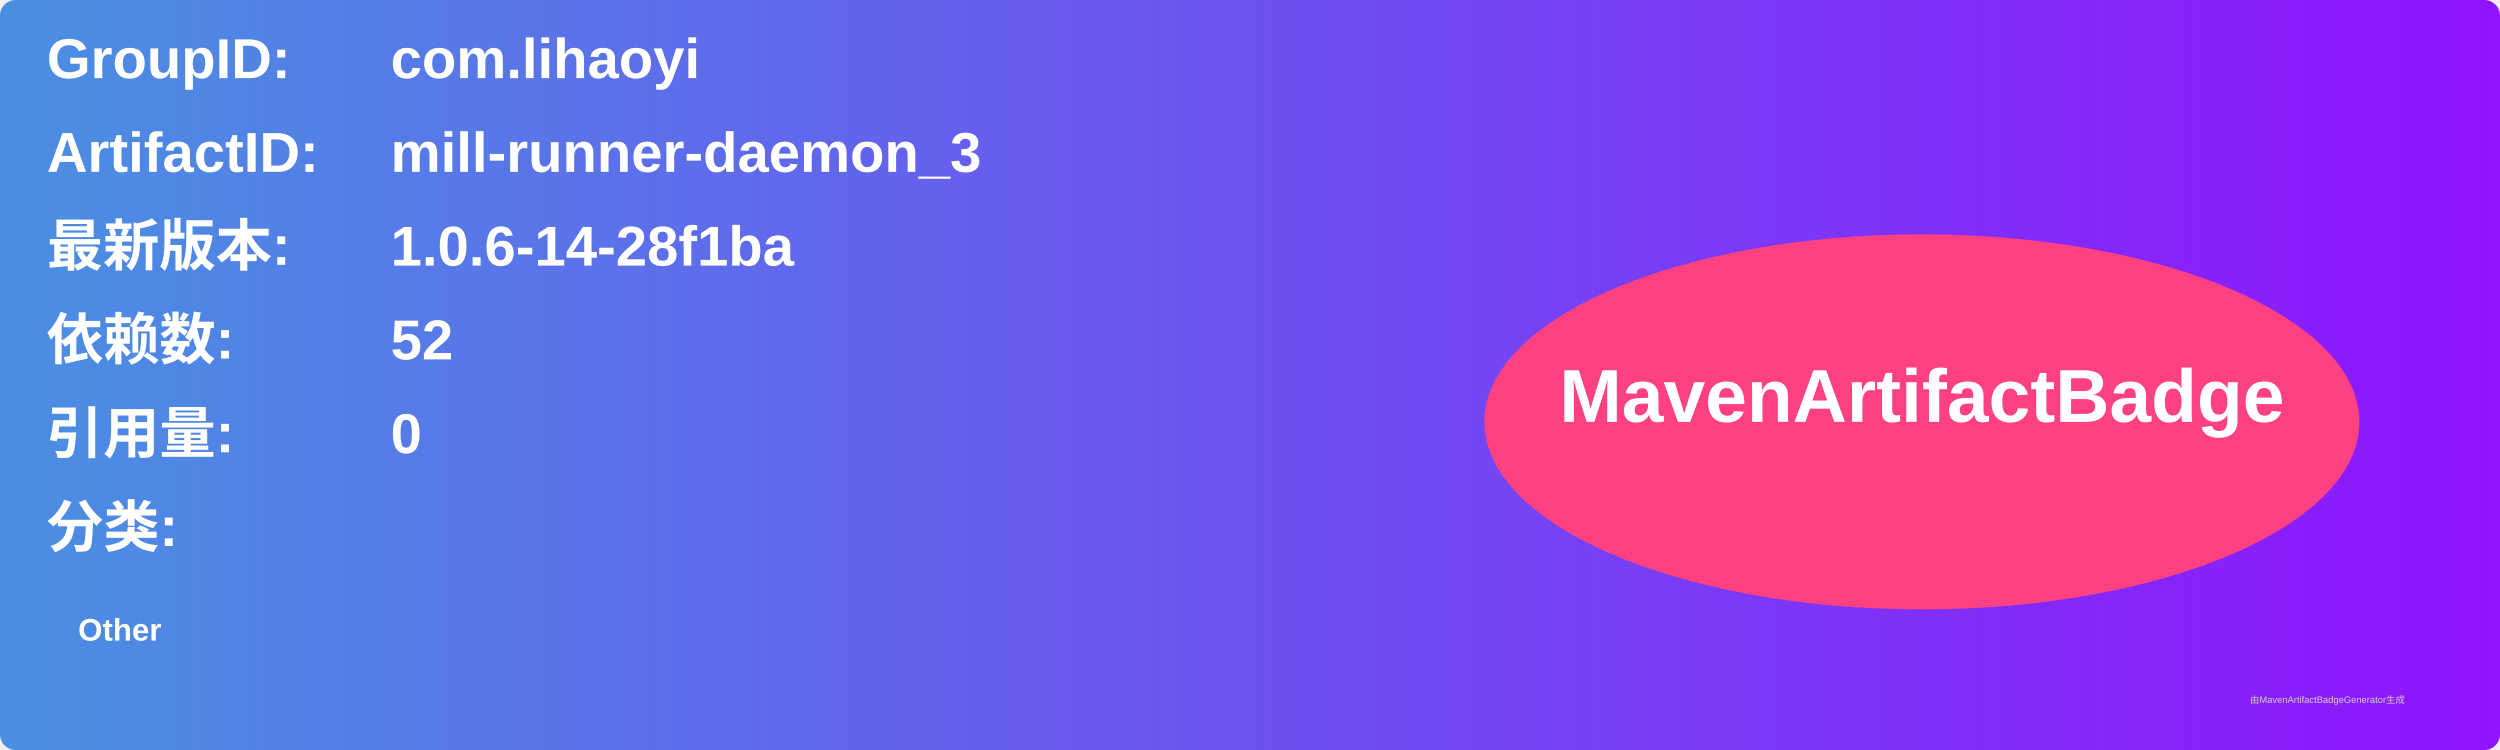
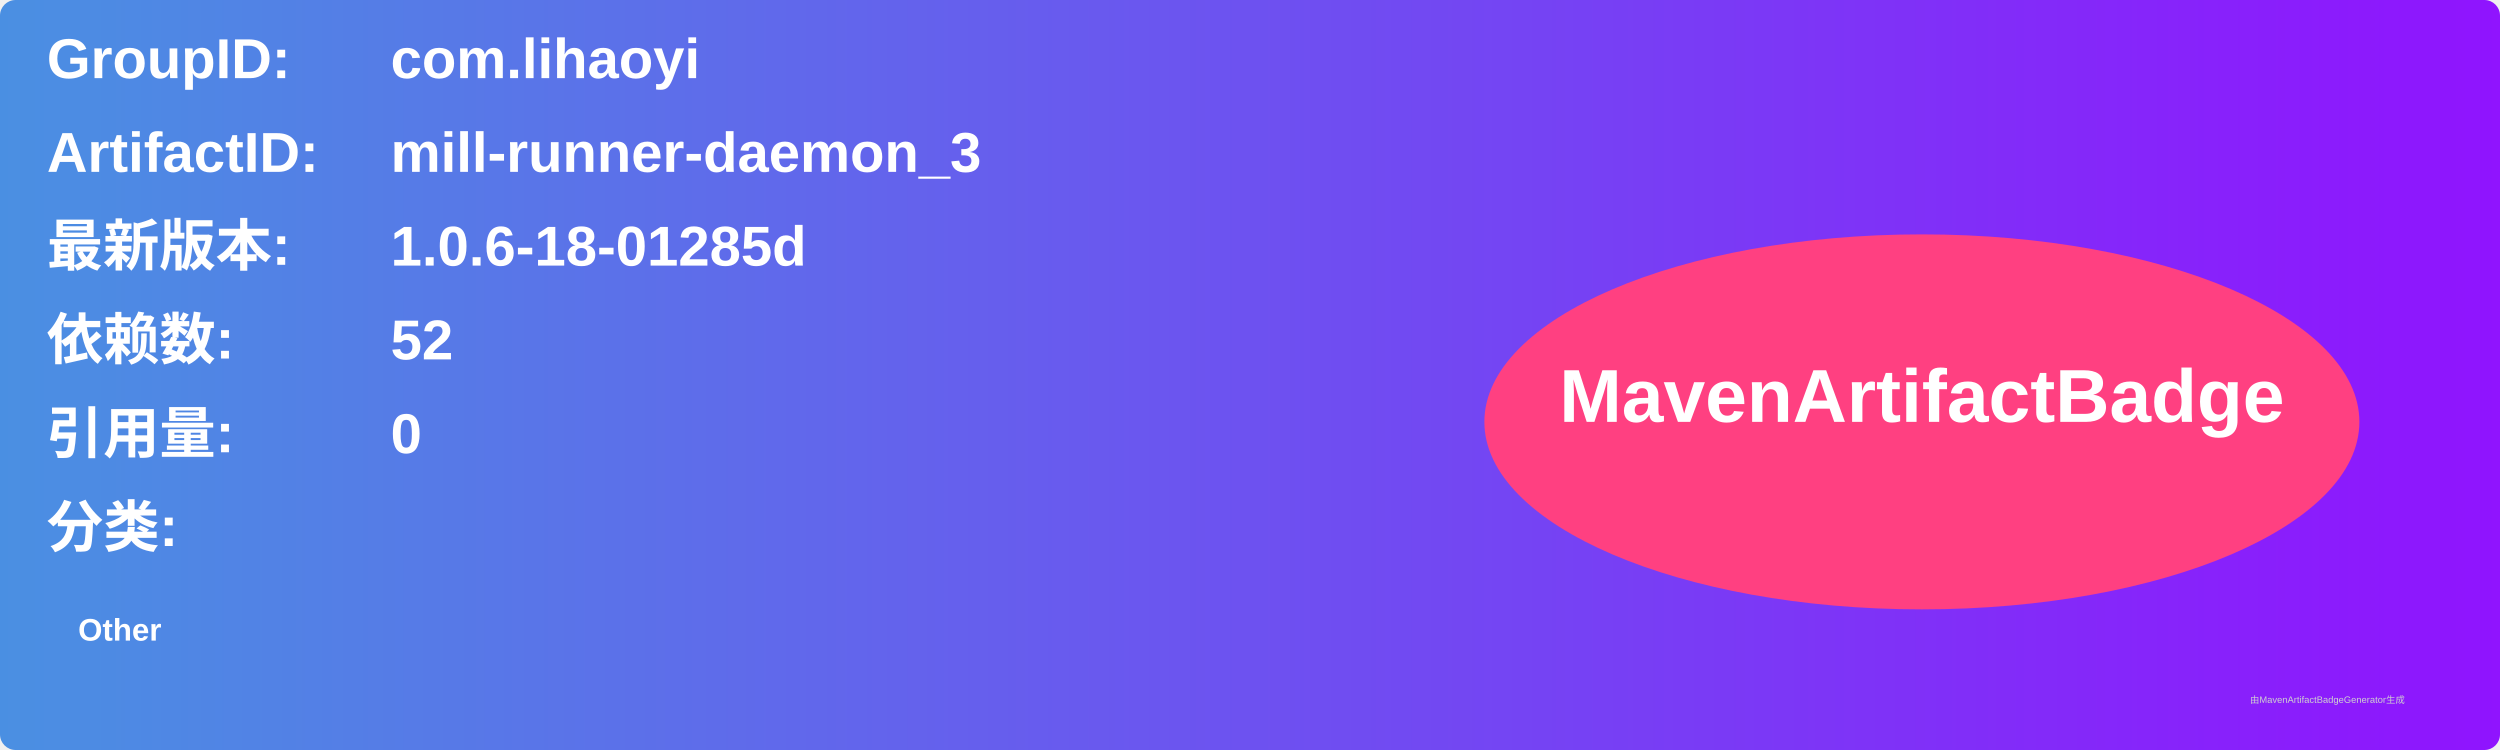
<svg xmlns="http://www.w3.org/2000/svg" width="800" height="240" viewBox="0 0 800 240">
  <linearGradient id="grad" x1="0%" y1="0%" x2="100%" y2="0%">
    <stop offset="0%" stop-color="#4a90e2" />
    <stop offset="100%" stop-color="#9013fe" />
  </linearGradient>
  <rect width="100%" height="100%" rx="5" ry="5" fill="url(#grad)" />
  <g transform="translate(15, 15)">
    <text x="0" y="10" font-family="Arial" font-size="18" fill="white" font-weight="bold" width="260">GroupID:</text>
    <text x="110" y="10" font-family="Arial" font-size="18" fill="white" font-weight="bold" width="460">com.lihaoyi</text>
    <text x="0" y="40" font-family="Arial" font-size="18" fill="white" font-weight="bold" width="260">ArtifactID:</text>
    <text x="110" y="40" font-family="Arial" font-size="18" fill="white" font-weight="bold" width="460">mill-runner-daemon_3</text>
    <text x="0" y="70" font-family="Arial" font-size="18" fill="white" font-weight="bold">最新版本:</text>
    <text x="110" y="70" font-family="Arial" font-size="18" fill="white" font-weight="bold">
-       <tspan font-weight="bold">1.0.6-14-28f1ba</tspan>
+       <tspan font-weight="bold">1.0.6-18-01285d</tspan>
    </text>
    <text x="0" y="100" font-family="Arial" font-size="18" fill="white" font-weight="bold">依赖数: </text>
    <text x="110" y="100" font-family="Arial" font-size="18" fill="white">
      <tspan font-weight="bold">52</tspan>
    </text>
    <text x="0" y="130" font-family="Arial" font-size="18" fill="white" font-weight="bold">引用量: </text>
    <text x="110" y="130" font-family="Arial" font-size="18" fill="white">
      <tspan font-weight="bold">0</tspan>
    </text>
    <text x="0" y="160" font-family="Arial" font-size="18" fill="white" font-weight="bold">分类:</text>
    <text x="10" y="190" font-family="Arial" font-size="10" fill="white">
      <tspan font-weight="bold">Other</tspan>
    </text>
    <ellipse cx="600" cy="120" rx="140" ry="60" fill="#ff4081" />
    <text x="600" y="120" text-anchor="middle" font-family="Arial" font-size="24" fill="white" font-weight="bold">MavenArtifactBadge</text>
  </g>
  <text x="720" y="225" font-family="Arial" font-size="3" fill="#d0d0d0">由MavenArtifactBadgeGenerator生成</text>
</svg>
